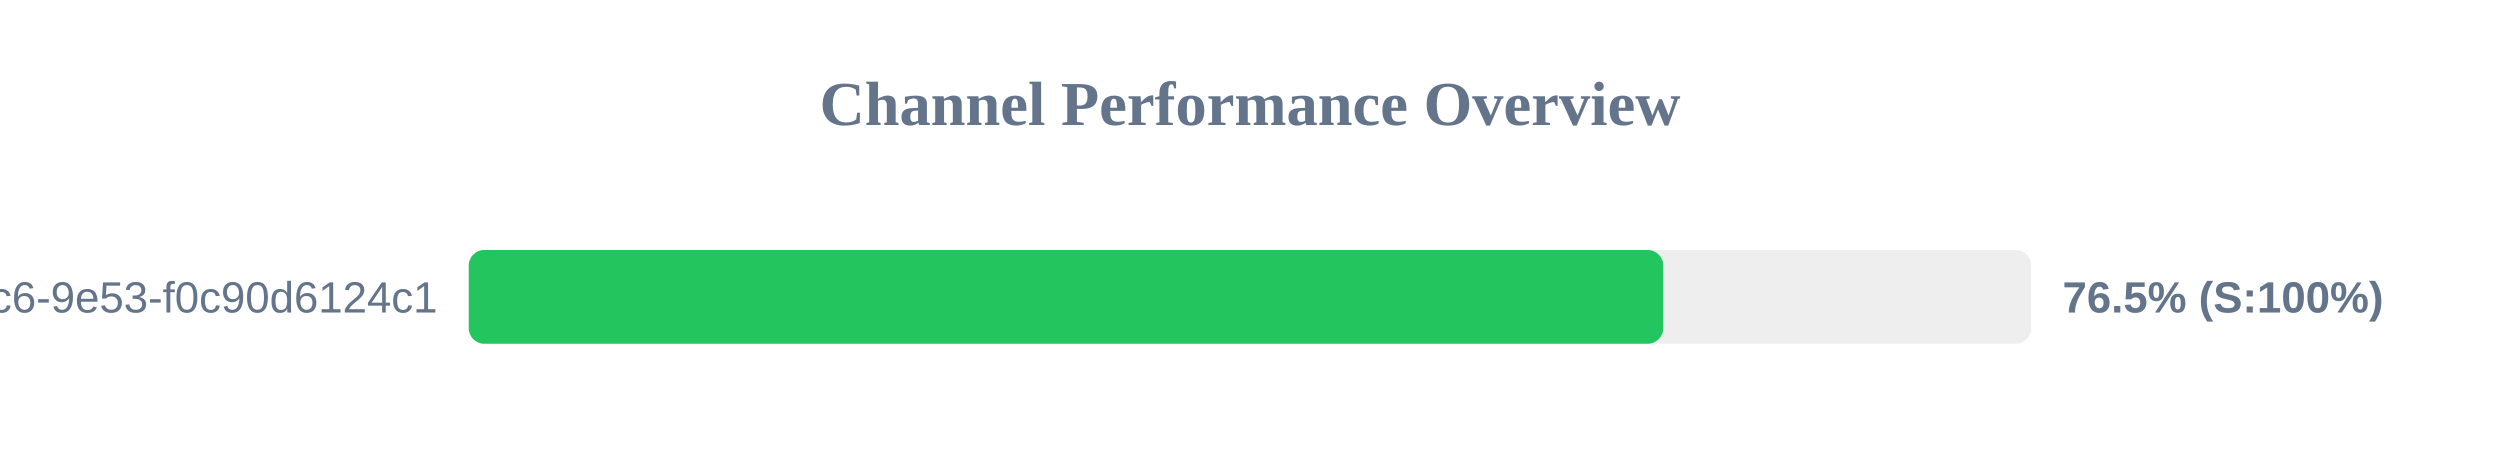
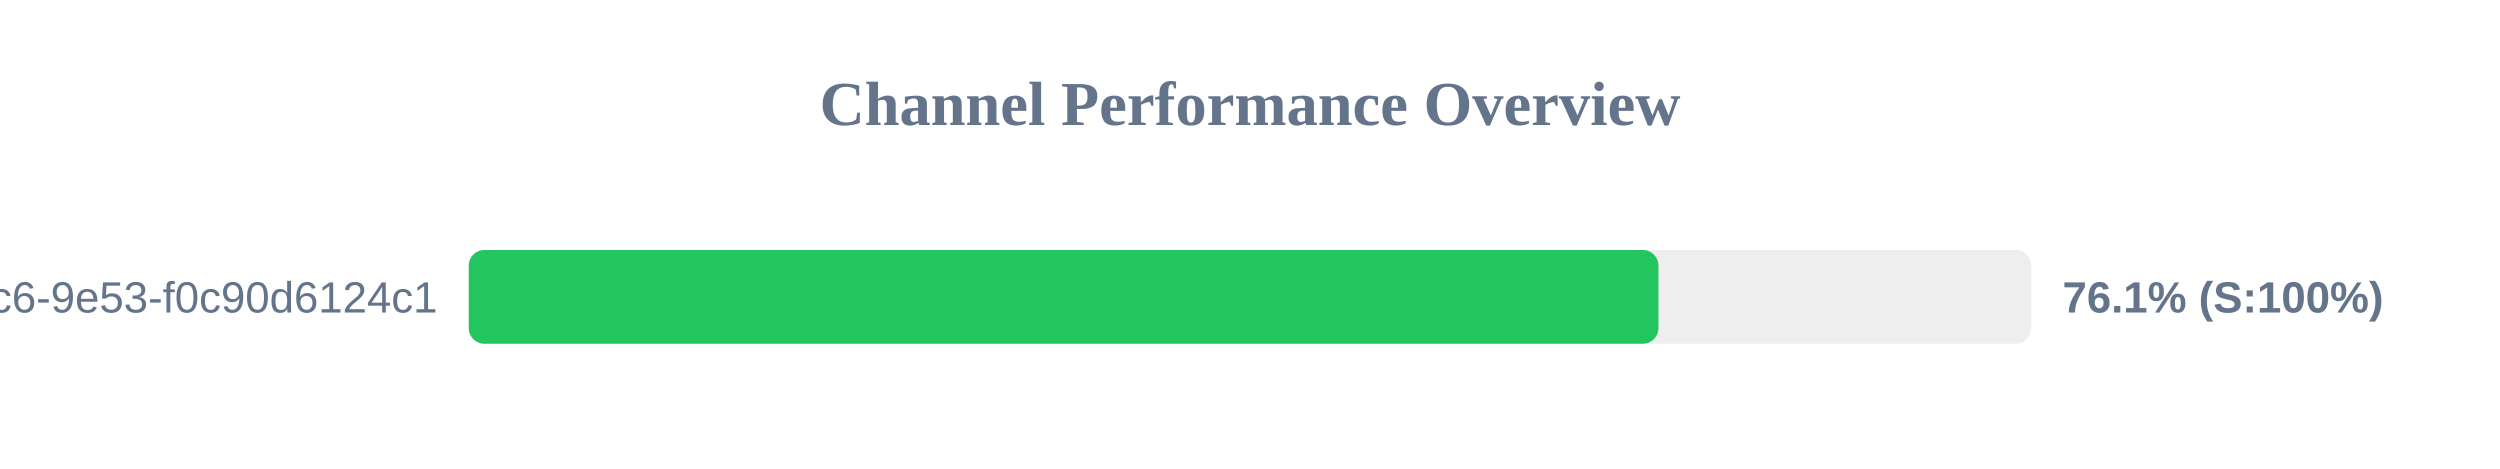
<svg xmlns="http://www.w3.org/2000/svg" width="800" height="150" version="1.1">
  <style>
        .row { font: 14px Arial; fill: #64748b; }
        .score { font: bold 14px Arial; fill: #64748b; }
    </style>
  <text x="400" y="40" text-anchor="middle" font-size="20px" font-weight="bold" fill="#64748b">Channel Performance Overview</text>
  <rect x="150" y="80" width="500" height="30" fill="#eee" rx="5" />
-   <rect x="150" y="80" width="382.25" height="30" fill="#22c55e" rx="5" />
+   <rect x="150" y="80" width="380.7" height="30" fill="#22c55e" rx="5" />
  <text x="140" y="100" text-anchor="end" class="row">?uuid=4685eb2a-5ddb-4dc6-9e53-f0c90d6124c1</text>
-   <text x="660" y="100" text-anchor="start" class="score">76.5% (S:100%)</text>
+   <text x="660" y="100" text-anchor="start" class="score">76.1% (S:100%)</text>
</svg>
